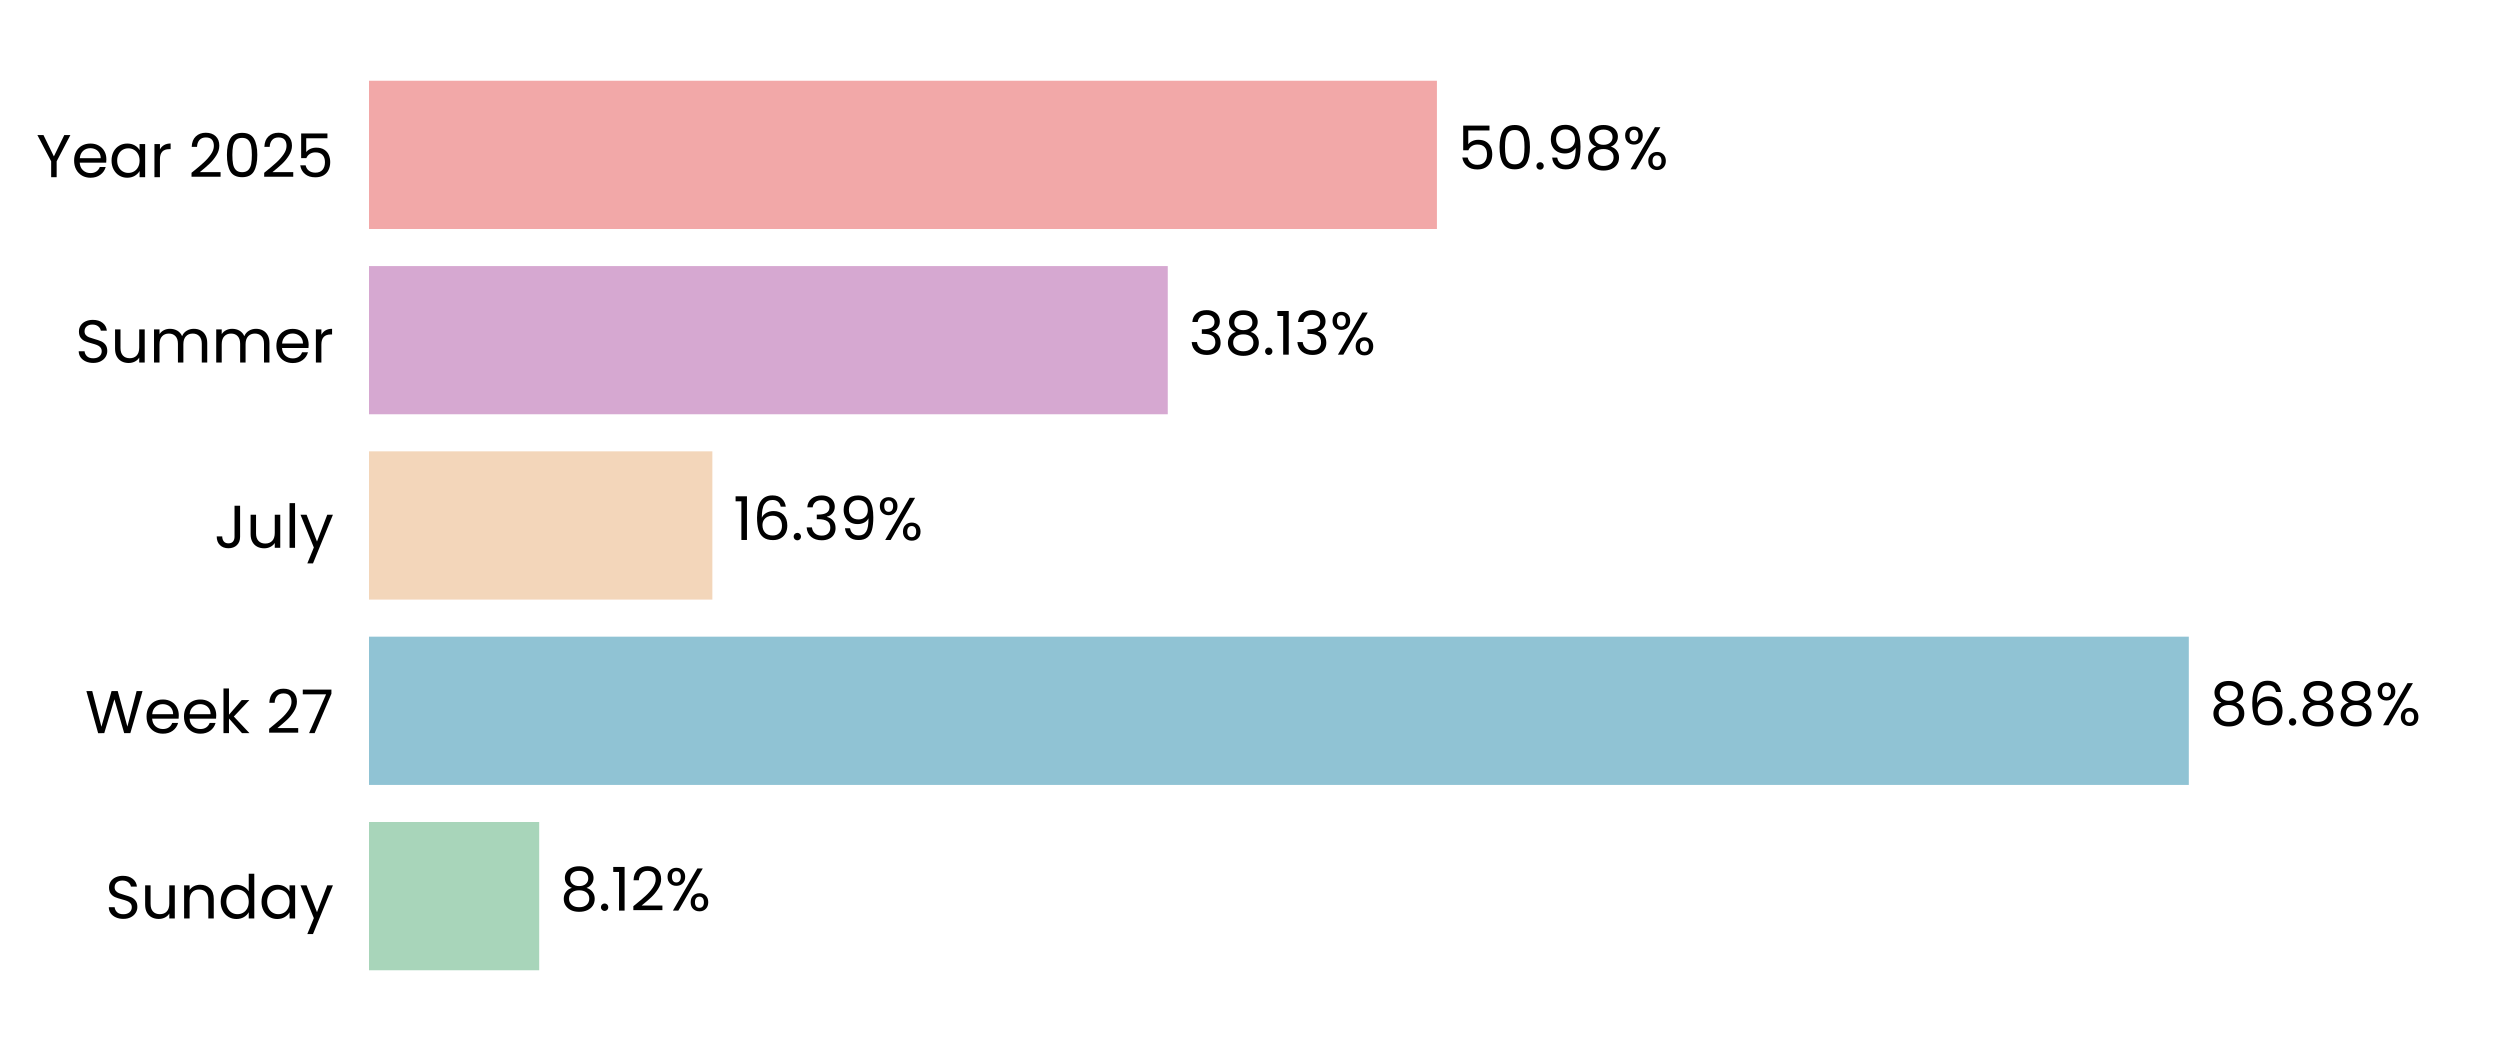
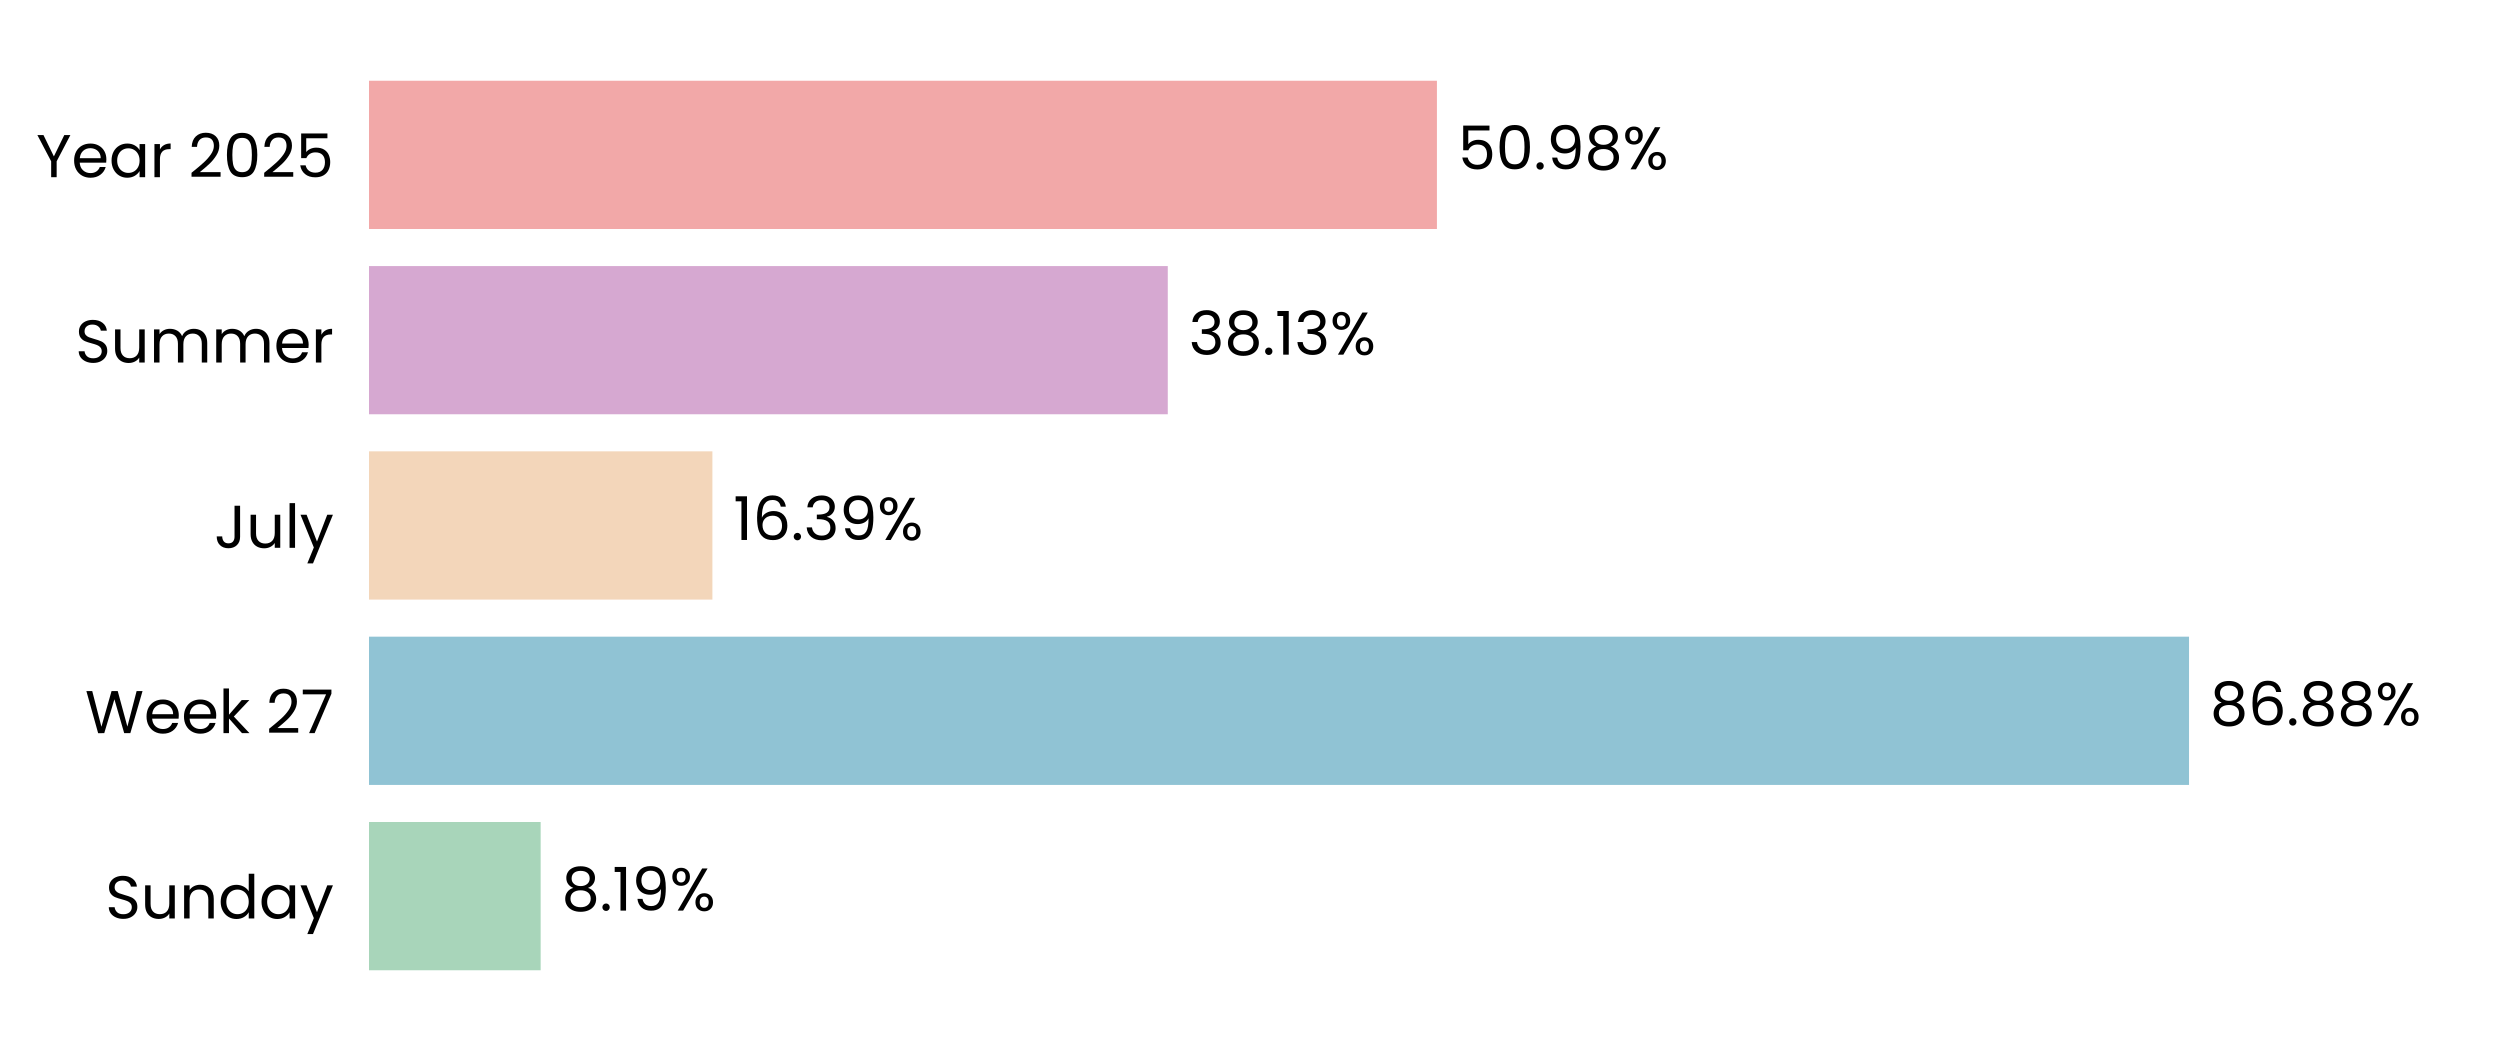
<svg xmlns="http://www.w3.org/2000/svg" xmlns:xlink="http://www.w3.org/1999/xlink" width="496.691pt" height="208.8pt" viewBox="0 0 496.691 208.8" version="1.1">
  <defs>
    <style type="text/css">*{stroke-linejoin: round; stroke-linecap: butt}</style>
  </defs>
  <g id="figure_1">
    <g id="patch_1">
      <path d="M 0 208.8  L 496.691 208.8  L 496.691 0  L 0 0  L 0 208.8  z " style="fill: none" />
    </g>
    <g id="axes_1">
      <g id="patch_2">
        <path d="M 73.311 201.6  L 489.491 201.6  L 489.491 7.2  L 73.311 7.2  L 73.311 201.6  z " style="fill: none" />
      </g>
      <g id="patch_3">
-         <path d="M 73.311 192.764  L 107.126 192.764  L 107.126 163.309  L 73.311 163.309  z " clip-path="url(#p45d26f6857)" style="fill: #a8d5ba" />
+         <path d="M 73.311 192.764  L 107.415 192.764  L 107.415 163.309  L 73.311 163.309  z " clip-path="url(#p9ad3b9cf4d)" style="fill: #a8d5ba" />
      </g>
      <g id="patch_4">
-         <path d="M 73.311 155.945  L 434.868 155.945  L 434.868 126.491  L 73.311 126.491  z " clip-path="url(#p45d26f6857)" style="fill: #90c3d4" />
+         <path d="M 73.311 155.945  L 434.909 155.945  L 434.909 126.491  L 73.311 126.491  z " clip-path="url(#p9ad3b9cf4d)" style="fill: #90c3d4" />
      </g>
      <g id="patch_5">
-         <path d="M 73.311 119.127  L 141.528 119.127  L 141.528 89.673  L 73.311 89.673  z " clip-path="url(#p45d26f6857)" style="fill: #f3d6ba" />
+         <path d="M 73.311 119.127  L 141.537 119.127  L 141.537 89.673  L 73.311 89.673  z " clip-path="url(#p9ad3b9cf4d)" style="fill: #f3d6ba" />
      </g>
      <g id="patch_6">
-         <path d="M 73.311 82.309  L 232.008 82.309  L 232.008 52.855  L 73.311 52.855  z " clip-path="url(#p45d26f6857)" style="fill: #d6a8d1" />
+         <path d="M 73.311 82.309  L 232.011 82.309  L 232.011 52.855  L 73.311 52.855  z " clip-path="url(#p9ad3b9cf4d)" style="fill: #d6a8d1" />
      </g>
      <g id="patch_7">
-         <path d="M 73.311 45.491  L 285.485 45.491  L 285.485 16.036  L 73.311 16.036  z " clip-path="url(#p45d26f6857)" style="fill: #f2a8a8" />
+         <path d="M 73.311 45.491  L 285.485 45.491  L 285.485 16.036  L 73.311 16.036  z " clip-path="url(#p9ad3b9cf4d)" style="fill: #f2a8a8" />
      </g>
      <g id="matplotlib.axis_1">
        <g id="ytick_1">
          <g id="text_1">
            <g transform="translate(20.92875 182.4764) scale(0.12 -0.12)">
              <defs>
                <path id="Poppins-Regular-53" d="M 1907 -45  Q 1466 -45 1117 112  Q 768 269 569 547  Q 371 826 365 1190  L 986 1190  Q 1018 877 1245 662  Q 1472 448 1907 448  Q 2323 448 2563 656  Q 2803 864 2803 1190  Q 2803 1446 2662 1606  Q 2522 1766 2310 1849  Q 2099 1933 1741 2029  Q 1299 2144 1033 2259  Q 768 2374 579 2620  Q 390 2867 390 3283  Q 390 3648 576 3929  Q 762 4211 1098 4364  Q 1434 4518 1869 4518  Q 2496 4518 2896 4204  Q 3296 3891 3347 3373  L 2707 3373  Q 2675 3629 2438 3824  Q 2202 4019 1811 4019  Q 1446 4019 1216 3830  Q 986 3642 986 3302  Q 986 3059 1123 2905  Q 1261 2752 1462 2672  Q 1664 2592 2029 2490  Q 2470 2368 2739 2249  Q 3008 2131 3200 1884  Q 3392 1638 3392 1216  Q 3392 890 3219 602  Q 3046 314 2707 134  Q 2368 -45 1907 -45  z " transform="scale(0.015625)" />
                <path id="Poppins-Regular-75" d="M 3603 3507  L 3603 0  L 3021 0  L 3021 518  Q 2854 250 2556 99  Q 2259 -51 1901 -51  Q 1491 -51 1164 118  Q 838 288 649 627  Q 461 966 461 1453  L 461 3507  L 1037 3507  L 1037 1530  Q 1037 1011 1299 732  Q 1562 454 2016 454  Q 2483 454 2752 742  Q 3021 1030 3021 1581  L 3021 3507  L 3603 3507  z " transform="scale(0.015625)" />
                <path id="Poppins-Regular-6e" d="M 2202 3571  Q 2842 3571 3238 3184  Q 3635 2797 3635 2067  L 3635 0  L 3059 0  L 3059 1984  Q 3059 2509 2796 2787  Q 2534 3066 2080 3066  Q 1619 3066 1347 2778  Q 1075 2490 1075 1939  L 1075 0  L 493 0  L 493 3507  L 1075 3507  L 1075 3008  Q 1248 3277 1545 3424  Q 1843 3571 2202 3571  z " transform="scale(0.015625)" />
                <path id="Poppins-Regular-64" d="M 275 1766  Q 275 2304 492 2710  Q 710 3117 1091 3341  Q 1472 3565 1946 3565  Q 2355 3565 2707 3376  Q 3059 3187 3245 2880  L 3245 4736  L 3834 4736  L 3834 0  L 3245 0  L 3245 659  Q 3072 346 2733 144  Q 2394 -58 1939 -58  Q 1472 -58 1091 172  Q 710 403 492 819  Q 275 1235 275 1766  z M 3245 1760  Q 3245 2157 3085 2451  Q 2925 2746 2653 2902  Q 2381 3059 2054 3059  Q 1728 3059 1459 2905  Q 1190 2752 1030 2457  Q 870 2163 870 1766  Q 870 1363 1030 1065  Q 1190 768 1459 611  Q 1728 454 2054 454  Q 2381 454 2653 611  Q 2925 768 3085 1065  Q 3245 1363 3245 1760  z " transform="scale(0.015625)" />
                <path id="Poppins-Regular-61" d="M 275 1766  Q 275 2304 492 2710  Q 710 3117 1091 3341  Q 1472 3565 1939 3565  Q 2400 3565 2739 3366  Q 3078 3168 3245 2867  L 3245 3507  L 3834 3507  L 3834 0  L 3245 0  L 3245 653  Q 3072 346 2729 144  Q 2387 -58 1933 -58  Q 1466 -58 1088 172  Q 710 403 492 819  Q 275 1235 275 1766  z M 3245 1760  Q 3245 2157 3085 2451  Q 2925 2746 2653 2902  Q 2381 3059 2054 3059  Q 1728 3059 1459 2905  Q 1190 2752 1030 2457  Q 870 2163 870 1766  Q 870 1363 1030 1065  Q 1190 768 1459 611  Q 1728 454 2054 454  Q 2381 454 2653 611  Q 2925 768 3085 1065  Q 3245 1363 3245 1760  z " transform="scale(0.015625)" />
                <path id="Poppins-Regular-79" d="M 3514 3507  L 1402 -1651  L 800 -1651  L 1491 38  L 77 3507  L 723 3507  L 1824 666  L 2912 3507  L 3514 3507  z " transform="scale(0.015625)" />
              </defs>
              <use xlink:href="#Poppins-Regular-53" />
              <use xlink:href="#Poppins-Regular-75" transform="translate(58.7 0)" />
              <use xlink:href="#Poppins-Regular-6e" transform="translate(122.7 0)" />
              <use xlink:href="#Poppins-Regular-64" transform="translate(186.7 0)" />
              <use xlink:href="#Poppins-Regular-61" transform="translate(254.3 0)" />
              <use xlink:href="#Poppins-Regular-79" transform="translate(321.8999 0)" />
            </g>
          </g>
        </g>
        <g id="ytick_2">
          <g id="text_2">
            <g transform="translate(16.88437 145.6582) scale(0.12 -0.12)">
              <defs>
                <path id="Poppins-Regular-57" d="M 6099 4461  L 4806 0  L 4154 0  L 3117 3590  L 2042 0  L 1395 -6  L 147 4461  L 768 4461  L 1741 678  L 2816 4461  L 3469 4461  L 4493 691  L 5472 4461  L 6099 4461  z " transform="scale(0.015625)" />
                <path id="Poppins-Regular-65" d="M 3693 1888  Q 3693 1722 3674 1536  L 870 1536  Q 902 1018 1225 726  Q 1549 435 2010 435  Q 2387 435 2640 611  Q 2893 787 2995 1082  L 3622 1082  Q 3482 576 3059 259  Q 2637 -58 2010 -58  Q 1510 -58 1116 166  Q 723 390 499 803  Q 275 1216 275 1760  Q 275 2304 492 2713  Q 710 3123 1104 3344  Q 1498 3565 2010 3565  Q 2509 3565 2893 3347  Q 3277 3130 3485 2749  Q 3693 2368 3693 1888  z M 3091 2010  Q 3091 2342 2944 2582  Q 2797 2822 2544 2947  Q 2291 3072 1984 3072  Q 1542 3072 1232 2790  Q 922 2509 877 2010  L 3091 2010  z " transform="scale(0.015625)" />
                <path id="Poppins-Regular-6b" d="M 2451 0  L 1075 1549  L 1075 0  L 493 0  L 493 4736  L 1075 4736  L 1075 1952  L 2426 3507  L 3238 3507  L 1587 1760  L 3245 0  L 2451 0  z " transform="scale(0.015625)" />
                <path id="Poppins-Regular-20" transform="scale(0.015625)" />
                <path id="Poppins-Regular-32" d="M 326 467  Q 1139 1120 1600 1539  Q 2061 1958 2377 2416  Q 2694 2874 2694 3315  Q 2694 3731 2492 3971  Q 2291 4211 1843 4211  Q 1408 4211 1168 3939  Q 928 3667 909 3213  L 346 3213  Q 371 3930 780 4320  Q 1190 4710 1837 4710  Q 2496 4710 2883 4345  Q 3270 3981 3270 3341  Q 3270 2810 2953 2307  Q 2637 1805 2233 1424  Q 1830 1043 1203 538  L 3405 538  L 3405 51  L 326 51  L 326 467  z " transform="scale(0.015625)" />
                <path id="Poppins-Regular-37" d="M 3245 4173  L 1466 0  L 877 0  L 2682 4115  L 211 4115  L 211 4614  L 3245 4614  L 3245 4173  z " transform="scale(0.015625)" />
              </defs>
              <use xlink:href="#Poppins-Regular-57" />
              <use xlink:href="#Poppins-Regular-65" transform="translate(97.59999 0)" />
              <use xlink:href="#Poppins-Regular-65" transform="translate(159.6 0)" />
              <use xlink:href="#Poppins-Regular-6b" transform="translate(221.6 0)" />
              <use xlink:href="#Poppins-Regular-20" transform="translate(273.0999 0)" />
              <use xlink:href="#Poppins-Regular-32" transform="translate(299.7999 0)" />
              <use xlink:href="#Poppins-Regular-37" transform="translate(357.2999 0)" />
            </g>
          </g>
        </g>
        <g id="ytick_3">
          <g id="text_3">
            <g transform="translate(42.56437 108.84) scale(0.12 -0.12)">
              <defs>
                <path id="Poppins-Regular-4a" d="M 2739 4461  L 2739 1165  Q 2739 614 2400 284  Q 2061 -45 1504 -45  Q 941 -45 601 291  Q 262 627 262 1210  L 845 1210  Q 851 883 1014 678  Q 1178 474 1504 474  Q 1830 474 1990 669  Q 2150 864 2150 1165  L 2150 4461  L 2739 4461  z " transform="scale(0.015625)" />
                <path id="Poppins-Regular-6c" d="M 1075 4736  L 1075 0  L 493 0  L 493 4736  L 1075 4736  z " transform="scale(0.015625)" />
              </defs>
              <use xlink:href="#Poppins-Regular-4a" />
              <use xlink:href="#Poppins-Regular-75" transform="translate(52.99999 0)" />
              <use xlink:href="#Poppins-Regular-6c" transform="translate(117 0)" />
              <use xlink:href="#Poppins-Regular-79" transform="translate(141.6 0)" />
            </g>
          </g>
        </g>
        <g id="ytick_4">
          <g id="text_4">
            <g transform="translate(14.95125 72.02182) scale(0.12 -0.12)">
              <defs>
                <path id="Poppins-Regular-6d" d="M 4710 3571  Q 5120 3571 5440 3401  Q 5760 3232 5945 2893  Q 6131 2554 6131 2067  L 6131 0  L 5555 0  L 5555 1984  Q 5555 2509 5296 2787  Q 5037 3066 4595 3066  Q 4141 3066 3872 2774  Q 3603 2483 3603 1933  L 3603 0  L 3027 0  L 3027 1984  Q 3027 2509 2768 2787  Q 2509 3066 2067 3066  Q 1613 3066 1344 2774  Q 1075 2483 1075 1933  L 1075 0  L 493 0  L 493 3507  L 1075 3507  L 1075 3002  Q 1248 3277 1539 3424  Q 1830 3571 2182 3571  Q 2624 3571 2963 3372  Q 3302 3174 3469 2790  Q 3616 3162 3955 3366  Q 4294 3571 4710 3571  z " transform="scale(0.015625)" />
                <path id="Poppins-Regular-72" d="M 1075 2938  Q 1229 3238 1513 3404  Q 1798 3571 2208 3571  L 2208 2970  L 2054 2970  Q 1075 2970 1075 1907  L 1075 0  L 493 0  L 493 3507  L 1075 3507  L 1075 2938  z " transform="scale(0.015625)" />
              </defs>
              <use xlink:href="#Poppins-Regular-53" />
              <use xlink:href="#Poppins-Regular-75" transform="translate(58.7 0)" />
              <use xlink:href="#Poppins-Regular-6d" transform="translate(122.7 0)" />
              <use xlink:href="#Poppins-Regular-6d" transform="translate(225.7 0)" />
              <use xlink:href="#Poppins-Regular-65" transform="translate(328.7 0)" />
              <use xlink:href="#Poppins-Regular-72" transform="translate(390.6999 0)" />
            </g>
          </g>
        </g>
        <g id="ytick_5">
          <g id="text_5">
            <g transform="translate(7.2 35.20364) scale(0.12 -0.12)">
              <defs>
                <path id="Poppins-Regular-59" d="M 3616 4461  L 2163 1683  L 2163 0  L 1581 0  L 1581 1683  L 122 4461  L 768 4461  L 1869 2202  L 2970 4461  L 3616 4461  z " transform="scale(0.015625)" />
                <path id="Poppins-Regular-30" d="M 397 2362  Q 397 3462 755 4080  Q 1114 4698 2010 4698  Q 2899 4698 3257 4080  Q 3616 3462 3616 2362  Q 3616 1242 3257 621  Q 2899 0 2010 0  Q 1114 0 755 621  Q 397 1242 397 2362  z M 3040 2362  Q 3040 2918 2966 3305  Q 2893 3693 2665 3929  Q 2438 4166 2010 4166  Q 1574 4166 1347 3929  Q 1120 3693 1046 3305  Q 973 2918 973 2362  Q 973 1786 1046 1395  Q 1120 1005 1347 768  Q 1574 531 2010 531  Q 2438 531 2665 768  Q 2893 1005 2966 1395  Q 3040 1786 3040 2362  z " transform="scale(0.015625)" />
                <path id="Poppins-Regular-35" d="M 3347 4122  L 1101 4122  L 1101 2662  Q 1248 2867 1536 2998  Q 1824 3130 2157 3130  Q 2688 3130 3021 2909  Q 3354 2688 3498 2339  Q 3642 1990 3642 1600  Q 3642 1139 3469 774  Q 3296 410 2941 198  Q 2586 -13 2061 -13  Q 1389 -13 973 332  Q 557 678 467 1254  L 1037 1254  Q 1120 890 1389 685  Q 1658 480 2067 480  Q 2573 480 2829 784  Q 3085 1088 3085 1587  Q 3085 2086 2829 2358  Q 2573 2630 2074 2630  Q 1734 2630 1481 2467  Q 1229 2304 1114 2022  L 563 2022  L 563 4634  L 3347 4634  L 3347 4122  z " transform="scale(0.015625)" />
              </defs>
              <use xlink:href="#Poppins-Regular-59" />
              <use xlink:href="#Poppins-Regular-65" transform="translate(58.39999 0)" />
              <use xlink:href="#Poppins-Regular-61" transform="translate(120.4 0)" />
              <use xlink:href="#Poppins-Regular-72" transform="translate(188 0)" />
              <use xlink:href="#Poppins-Regular-20" transform="translate(225.3 0)" />
              <use xlink:href="#Poppins-Regular-32" transform="translate(252 0)" />
              <use xlink:href="#Poppins-Regular-30" transform="translate(309.4999 0)" />
              <use xlink:href="#Poppins-Regular-32" transform="translate(372.2999 0)" />
              <use xlink:href="#Poppins-Regular-35" transform="translate(429.7999 0)" />
            </g>
          </g>
        </g>
      </g>
      <g id="text_6">
-         <g transform="translate(111.2877 180.9164) scale(0.12 -0.12)">
+         <g transform="translate(111.5767 180.9164) scale(0.12 -0.12)">
          <defs>
            <path id="Poppins-Regular-38" d="M 1242 2406  Q 883 2547 691 2816  Q 499 3085 499 3469  Q 499 3814 672 4092  Q 845 4371 1187 4534  Q 1530 4698 2016 4698  Q 2502 4698 2844 4534  Q 3187 4371 3363 4092  Q 3539 3814 3539 3469  Q 3539 3098 3340 2819  Q 3142 2541 2797 2406  Q 3194 2285 3427 1981  Q 3661 1677 3661 1248  Q 3661 832 3456 521  Q 3251 211 2876 41  Q 2502 -128 2016 -128  Q 1530 -128 1162 41  Q 794 211 589 521  Q 384 832 384 1248  Q 384 1677 614 1984  Q 845 2291 1242 2406  z M 2976 3398  Q 2976 3789 2720 4000  Q 2464 4211 2016 4211  Q 1574 4211 1318 4000  Q 1062 3789 1062 3392  Q 1062 3034 1328 2816  Q 1594 2598 2016 2598  Q 2445 2598 2710 2819  Q 2976 3040 2976 3398  z M 2016 2150  Q 1542 2150 1241 1929  Q 941 1709 941 1267  Q 941 858 1232 608  Q 1523 358 2016 358  Q 2509 358 2797 608  Q 3085 858 3085 1267  Q 3085 1696 2790 1923  Q 2496 2150 2016 2150  z " transform="scale(0.015625)" />
            <path id="Poppins-Regular-2e" d="M 678 -38  Q 512 -38 397 77  Q 282 192 282 358  Q 282 525 397 640  Q 512 755 678 755  Q 838 755 950 640  Q 1062 525 1062 358  Q 1062 192 950 77  Q 838 -38 678 -38  z " transform="scale(0.015625)" />
            <path id="Poppins-Regular-31" d="M 243 4096  L 243 4627  L 1446 4627  L 1446 0  L 858 0  L 858 4096  L 243 4096  z " transform="scale(0.015625)" />
+             <path id="Poppins-Regular-39" d="M 1146 1242  Q 1210 877 1443 678  Q 1677 480 2074 480  Q 2605 480 2857 896  Q 3110 1312 3098 2298  Q 2963 2010 2649 1846  Q 2336 1683 1952 1683  Q 1523 1683 1187 1859  Q 851 2035 659 2374  Q 467 2714 467 3194  Q 467 3878 864 4297  Q 1261 4717 1990 4717  Q 2886 4717 3248 4134  Q 3610 3552 3610 2400  Q 3610 1594 3466 1069  Q 3322 544 2979 269  Q 2637 -6 2042 -6  Q 1389 -6 1024 346  Q 659 698 608 1242  L 1146 1242  z M 2048 2176  Q 2477 2176 2752 2441  Q 3027 2707 3027 3162  Q 3027 3642 2758 3936  Q 2490 4230 2003 4230  Q 1555 4230 1289 3948  Q 1024 3667 1024 3206  Q 1024 2739 1286 2457  Q 1549 2176 2048 2176  z " transform="scale(0.015625)" />
            <path id="Poppins-Regular-25" d="M 269 3584  Q 269 4019 531 4278  Q 794 4538 1203 4538  Q 1613 4538 1875 4278  Q 2138 4019 2138 3584  Q 2138 3142 1875 2883  Q 1613 2624 1203 2624  Q 794 2624 531 2883  Q 269 3142 269 3584  z M 4006 4467  L 1414 0  L 838 0  L 3430 4467  L 4006 4467  z M 1203 4179  Q 986 4179 861 4028  Q 736 3878 736 3584  Q 736 3290 861 3136  Q 986 2982 1203 2982  Q 1421 2982 1549 3139  Q 1677 3296 1677 3584  Q 1677 3878 1549 4028  Q 1421 4179 1203 4179  z M 2720 883  Q 2720 1325 2982 1584  Q 3245 1843 3654 1843  Q 4064 1843 4323 1584  Q 4582 1325 4582 883  Q 4582 448 4323 185  Q 4064 -77 3654 -77  Q 3245 -77 2982 182  Q 2720 442 2720 883  z M 3648 1478  Q 3430 1478 3302 1328  Q 3174 1178 3174 883  Q 3174 595 3302 444  Q 3430 294 3648 294  Q 3866 294 3994 444  Q 4122 595 4122 883  Q 4122 1178 3994 1328  Q 3866 1478 3648 1478  z " transform="scale(0.015625)" />
          </defs>
          <use xlink:href="#Poppins-Regular-38" />
          <use xlink:href="#Poppins-Regular-2e" transform="translate(63.09999 0)" />
          <use xlink:href="#Poppins-Regular-31" transform="translate(84.09998 0)" />
-           <use xlink:href="#Poppins-Regular-32" transform="translate(116.1 0)" />
-           <use xlink:href="#Poppins-Regular-25" transform="translate(173.5999 0)" />
+           <use xlink:href="#Poppins-Regular-39" transform="translate(116.1 0)" />
+           <use xlink:href="#Poppins-Regular-25" transform="translate(179.0999 0)" />
        </g>
      </g>
      <g id="text_7">
-         <g transform="translate(439.0294 144.0982) scale(0.12 -0.12)">
+         <g transform="translate(439.0707 144.0982) scale(0.12 -0.12)">
          <defs>
            <path id="Poppins-Regular-36" d="M 2976 3526  Q 2835 4237 2099 4237  Q 1530 4237 1248 3798  Q 966 3360 973 2355  Q 1120 2688 1462 2877  Q 1805 3066 2227 3066  Q 2886 3066 3280 2656  Q 3674 2246 3674 1523  Q 3674 1088 3504 742  Q 3334 397 2992 192  Q 2650 -13 2163 -13  Q 1504 -13 1133 281  Q 762 576 614 1094  Q 467 1613 467 2374  Q 467 4723 2106 4723  Q 2733 4723 3091 4384  Q 3450 4045 3514 3526  L 2976 3526  z M 2106 2573  Q 1830 2573 1587 2461  Q 1344 2349 1193 2121  Q 1043 1894 1043 1568  Q 1043 1082 1324 778  Q 1606 474 2131 474  Q 2579 474 2844 752  Q 3110 1030 3110 1504  Q 3110 2003 2854 2288  Q 2598 2573 2106 2573  z " transform="scale(0.015625)" />
          </defs>
          <use xlink:href="#Poppins-Regular-38" />
          <use xlink:href="#Poppins-Regular-36" transform="translate(63.09999 0)" />
          <use xlink:href="#Poppins-Regular-2e" transform="translate(126.6 0)" />
          <use xlink:href="#Poppins-Regular-38" transform="translate(147.6 0)" />
          <use xlink:href="#Poppins-Regular-38" transform="translate(210.7 0)" />
          <use xlink:href="#Poppins-Regular-25" transform="translate(273.7999 0)" />
        </g>
      </g>
      <g id="text_8">
-         <g transform="translate(145.6897 107.28) scale(0.12 -0.12)">
+         <g transform="translate(145.699 107.28) scale(0.12 -0.12)">
          <defs>
            <path id="Poppins-Regular-33" d="M 384 3462  Q 429 4051 838 4384  Q 1248 4717 1901 4717  Q 2336 4717 2653 4560  Q 2970 4403 3133 4134  Q 3296 3866 3296 3526  Q 3296 3130 3069 2842  Q 2842 2554 2477 2470  L 2477 2438  Q 2893 2336 3136 2035  Q 3379 1734 3379 1248  Q 3379 883 3212 592  Q 3046 301 2713 134  Q 2381 -32 1914 -32  Q 1235 -32 800 323  Q 365 678 314 1331  L 877 1331  Q 922 947 1190 704  Q 1459 461 1907 461  Q 2355 461 2588 694  Q 2822 928 2822 1299  Q 2822 1779 2502 1990  Q 2182 2202 1536 2202  L 1389 2202  L 1389 2688  L 1542 2688  Q 2131 2694 2432 2883  Q 2733 3072 2733 3469  Q 2733 3808 2512 4013  Q 2291 4218 1882 4218  Q 1485 4218 1241 4013  Q 998 3808 954 3462  L 384 3462  z " transform="scale(0.015625)" />
-             <path id="Poppins-Regular-39" d="M 1146 1242  Q 1210 877 1443 678  Q 1677 480 2074 480  Q 2605 480 2857 896  Q 3110 1312 3098 2298  Q 2963 2010 2649 1846  Q 2336 1683 1952 1683  Q 1523 1683 1187 1859  Q 851 2035 659 2374  Q 467 2714 467 3194  Q 467 3878 864 4297  Q 1261 4717 1990 4717  Q 2886 4717 3248 4134  Q 3610 3552 3610 2400  Q 3610 1594 3466 1069  Q 3322 544 2979 269  Q 2637 -6 2042 -6  Q 1389 -6 1024 346  Q 659 698 608 1242  L 1146 1242  z M 2048 2176  Q 2477 2176 2752 2441  Q 3027 2707 3027 3162  Q 3027 3642 2758 3936  Q 2490 4230 2003 4230  Q 1555 4230 1289 3948  Q 1024 3667 1024 3206  Q 1024 2739 1286 2457  Q 1549 2176 2048 2176  z " transform="scale(0.015625)" />
          </defs>
          <use xlink:href="#Poppins-Regular-31" />
          <use xlink:href="#Poppins-Regular-36" transform="translate(31.99998 0)" />
          <use xlink:href="#Poppins-Regular-2e" transform="translate(95.49997 0)" />
          <use xlink:href="#Poppins-Regular-33" transform="translate(116.5 0)" />
          <use xlink:href="#Poppins-Regular-39" transform="translate(175.3999 0)" />
          <use xlink:href="#Poppins-Regular-25" transform="translate(238.3999 0)" />
        </g>
      </g>
      <g id="text_9">
-         <g transform="translate(236.1699 70.46182) scale(0.12 -0.12)">
+         <g transform="translate(236.1731 70.46182) scale(0.12 -0.12)">
          <use xlink:href="#Poppins-Regular-33" />
          <use xlink:href="#Poppins-Regular-38" transform="translate(58.89999 0)" />
          <use xlink:href="#Poppins-Regular-2e" transform="translate(122 0)" />
          <use xlink:href="#Poppins-Regular-31" transform="translate(143 0)" />
          <use xlink:href="#Poppins-Regular-33" transform="translate(175 0)" />
          <use xlink:href="#Poppins-Regular-25" transform="translate(233.8999 0)" />
        </g>
      </g>
      <g id="text_10">
-         <g transform="translate(289.6465 33.64364) scale(0.12 -0.12)">
+         <g transform="translate(289.6473 33.64364) scale(0.12 -0.12)">
          <use xlink:href="#Poppins-Regular-35" />
          <use xlink:href="#Poppins-Regular-30" transform="translate(62.79999 0)" />
          <use xlink:href="#Poppins-Regular-2e" transform="translate(125.6 0)" />
          <use xlink:href="#Poppins-Regular-39" transform="translate(146.6 0)" />
          <use xlink:href="#Poppins-Regular-38" transform="translate(209.5999 0)" />
          <use xlink:href="#Poppins-Regular-25" transform="translate(272.6999 0)" />
        </g>
      </g>
    </g>
  </g>
  <defs>
-     <clipPath id="p45d26f6857">
+     <clipPath id="p9ad3b9cf4d">
      <rect x="73.311" y="7.2" width="416.18" height="194.4" />
    </clipPath>
  </defs>
</svg>
